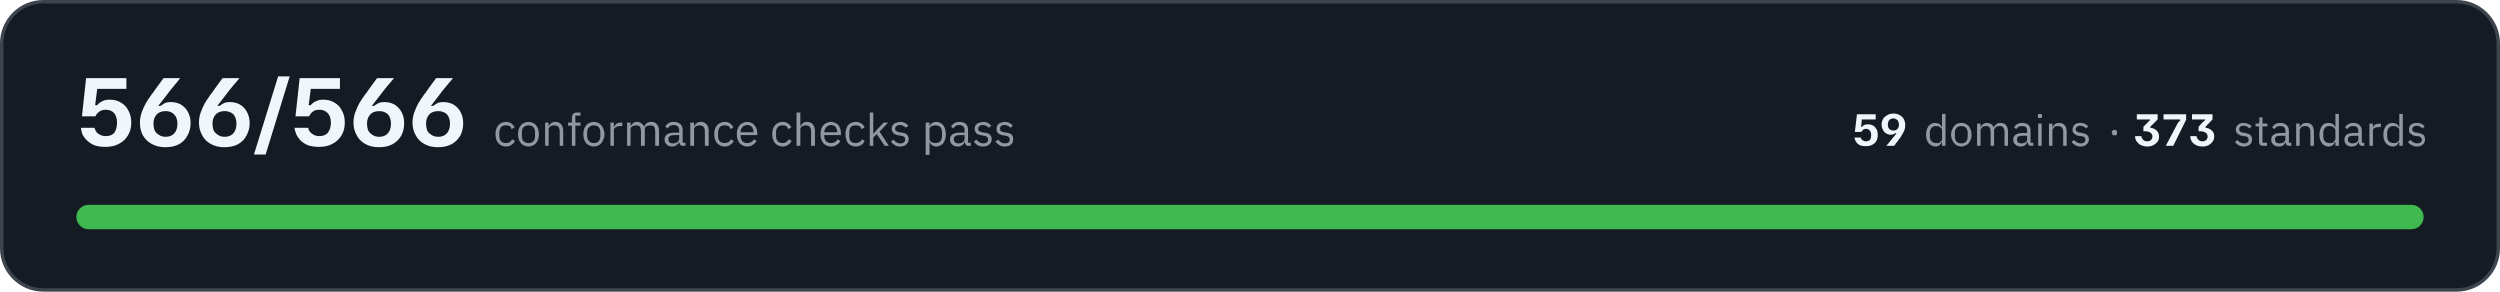
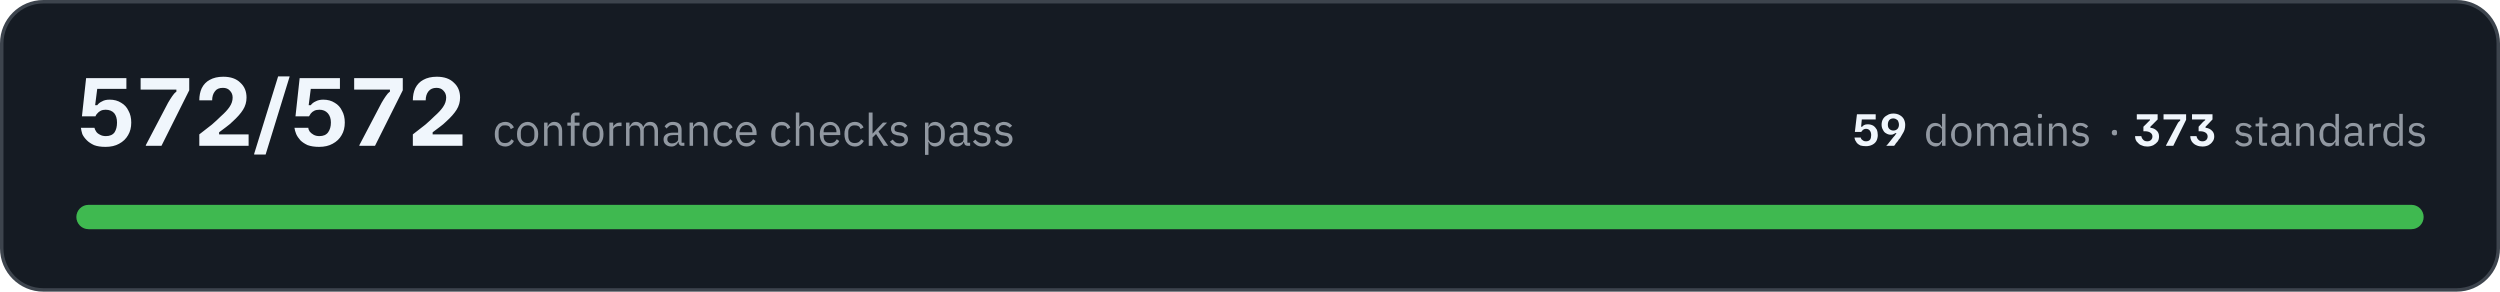
- <svg xmlns="http://www.w3.org/2000/svg" width="720" height="84" viewBox="0 0 7200 840" role="img" aria-label="All 566 conformance checks pass, across 59 domains and 373 standards">
+ <svg xmlns="http://www.w3.org/2000/svg" width="720" height="84" viewBox="0 0 7200 840" role="img" aria-label="All 572 conformance checks pass, across 59 domains and 373 standards">
  <rect x="5" y="5" width="7190" height="830" rx="120" fill="#151b23" stroke="#3d444d" stroke-width="10" />
-   <path fill="#f0f6fc" d="M304 423Q284 423 271 418Q258 412 250 404Q241 395 237 386Q234 376 233 368L272 368Q273 373 277 379Q280 384 288 388Q295 392 305 392Q322 392 330 381Q337 370 337 353Q337 336 329 326Q320 316 304 316Q296 316 290 319Q284 322 280 327Q276 331 275 335L236 335L248 225L364 225L364 256L280 256L274 303L280 303Q285 296 294 292Q302 287 316 287Q335 287 349 296Q363 304 370 319Q378 333 378 353Q378 374 369 389Q360 405 343 414Q327 423 304 423ZM476 424Q453 424 436 414Q420 405 411 389Q403 373 403 353Q403 338 408 324Q413 310 420 297Q428 284 436 273Q436 272 440 268Q444 262 449 255Q454 248 460 240Q466 232 471 225L518 225L518 226Q514 232 502 246Q490 260 476 279Q467 290 462 297Q457 304 456 305L462 305Q466 302 473 298Q480 294 492 294Q508 294 521 301Q534 309 541 322Q549 336 549 355Q549 374 540 390Q532 406 516 415Q500 424 476 424ZM477 394Q493 394 502 384Q511 374 511 356Q511 339 501 329Q492 320 477 320Q460 320 451 330Q442 340 442 356Q442 366 445 375Q449 383 457 388Q465 394 477 394ZM646 424Q623 424 606 414Q590 405 582 389Q573 373 573 353Q573 338 578 324Q583 310 590 297Q598 284 606 273Q606 272 610 268Q614 262 619 255Q624 248 630 240Q636 232 641 225L689 225L689 226Q684 232 672 246Q660 260 646 279Q637 290 632 297Q627 304 626 305L632 305Q636 302 643 298Q650 294 662 294Q678 294 691 301Q704 309 711 322Q719 336 719 355Q719 374 710 390Q702 406 686 415Q670 424 646 424ZM647 394Q663 394 672 384Q681 374 681 356Q681 339 672 329Q662 320 647 320Q630 320 621 330Q612 340 612 356Q612 366 615 375Q619 383 627 388Q635 394 647 394ZM732 445L732 443L801 220L834 220L834 221L765 445L732 445ZM919 423Q900 423 886 418Q873 412 865 404Q857 395 853 386Q849 376 848 368L888 368Q888 373 892 379Q896 384 903 388Q910 392 920 392Q937 392 945 381Q953 370 953 353Q953 336 944 326Q935 316 920 316Q911 316 905 319Q899 322 895 327Q892 331 890 335L851 335L863 225L979 225L979 256L895 256L889 303L895 303Q900 296 909 292Q918 287 931 287Q950 287 964 296Q978 304 985 319Q993 333 993 353Q993 374 984 389Q975 405 958 414Q942 423 919 423ZM1091 424Q1068 424 1051 414Q1035 405 1027 389Q1018 373 1018 353Q1018 338 1023 324Q1028 310 1035 297Q1043 284 1051 273Q1051 272 1055 268Q1059 262 1064 255Q1069 248 1075 240Q1081 232 1086 225L1134 225L1134 226Q1129 232 1117 246Q1105 260 1091 279Q1082 290 1077 297Q1072 304 1071 305L1077 305Q1081 302 1088 298Q1095 294 1107 294Q1123 294 1136 301Q1149 309 1156 322Q1164 336 1164 355Q1164 374 1156 390Q1147 406 1131 415Q1115 424 1091 424ZM1092 394Q1108 394 1117 384Q1126 374 1126 356Q1126 339 1117 329Q1107 320 1092 320Q1075 320 1066 330Q1057 340 1057 356Q1057 366 1060 375Q1064 383 1072 388Q1080 394 1092 394ZM1261 424Q1238 424 1221 414Q1205 405 1197 389Q1188 373 1188 353Q1188 338 1193 324Q1198 310 1205 297Q1213 284 1221 273Q1221 272 1225 268Q1229 262 1234 255Q1239 248 1245 240Q1251 232 1256 225L1304 225L1304 226Q1299 232 1287 246Q1275 260 1261 279Q1252 290 1247 297Q1242 304 1241 305L1247 305Q1251 302 1258 298Q1265 294 1277 294Q1293 294 1306 301Q1319 309 1326 322Q1334 336 1334 355Q1334 374 1326 390Q1317 406 1301 415Q1285 424 1261 424ZM1262 394Q1278 394 1287 384Q1296 374 1296 356Q1296 339 1287 329Q1277 320 1262 320Q1245 320 1236 330Q1227 340 1227 356Q1227 366 1230 375Q1234 383 1242 388Q1250 394 1262 394Z" />
-   <path fill="#9198a1" d="M1457 422Q1450 422 1444 419Q1439 417 1435 412Q1431 408 1429 401Q1427 395 1427 386Q1427 378 1429 372Q1431 365 1435 361Q1439 356 1444 354Q1450 351 1457 351Q1467 351 1473 356Q1479 360 1482 367L1473 372Q1472 366 1468 363Q1463 361 1457 361Q1452 361 1449 362Q1445 364 1443 366Q1441 369 1440 373Q1438 376 1438 381L1438 392Q1438 401 1443 407Q1448 412 1457 412Q1470 412 1475 401L1483 406Q1480 413 1473 417Q1467 422 1457 422ZM1522 422Q1515 422 1510 419Q1504 417 1500 412Q1496 407 1494 401Q1492 395 1492 386Q1492 379 1494 372Q1496 366 1500 361Q1504 356 1510 354Q1515 351 1522 351Q1529 351 1534 354Q1540 356 1544 361Q1548 366 1550 372Q1552 379 1552 386Q1552 395 1550 401Q1548 407 1544 412Q1540 417 1534 419Q1529 422 1522 422ZM1522 412Q1531 412 1536 407Q1541 402 1541 391L1541 382Q1541 371 1536 366Q1531 361 1522 361Q1514 361 1508 366Q1503 371 1503 382L1503 391Q1503 402 1508 407Q1514 412 1522 412ZM1570 420L1570 353L1580 353L1580 364L1580 364Q1583 358 1587 355Q1592 351 1599 351Q1610 351 1616 358Q1622 365 1622 377L1622 420L1612 420L1612 379Q1612 361 1596 361Q1593 361 1590 362Q1587 362 1585 364Q1583 365 1581 368Q1580 370 1580 373L1580 420L1570 420ZM1647 362L1636 362L1636 353L1647 353L1647 339Q1647 332 1651 328Q1654 324 1662 324L1672 324L1672 333L1657 333L1657 353L1672 353L1672 362L1657 362L1657 420L1647 420L1647 362ZM1710 422Q1704 422 1698 419Q1692 417 1688 412Q1684 407 1682 401Q1680 395 1680 386Q1680 379 1682 372Q1684 366 1688 361Q1692 356 1698 354Q1704 351 1710 351Q1717 351 1723 354Q1728 356 1732 361Q1736 366 1738 372Q1741 379 1741 386Q1741 395 1738 401Q1736 407 1732 412Q1728 417 1723 419Q1717 422 1710 422ZM1710 412Q1719 412 1724 407Q1729 402 1729 391L1729 382Q1729 371 1724 366Q1719 361 1710 361Q1702 361 1697 366Q1691 371 1691 382L1691 391Q1691 402 1697 407Q1702 412 1710 412ZM1758 420L1758 353L1768 353L1768 365L1769 365Q1771 360 1775 357Q1780 353 1788 353L1792 353L1792 363L1786 363Q1778 363 1773 367Q1768 370 1768 374L1768 420L1758 420ZM1806 420L1806 353L1816 353L1816 364L1816 364Q1818 361 1819 359Q1821 357 1823 355Q1825 353 1828 352Q1831 351 1834 351Q1841 351 1847 355Q1852 358 1855 365L1855 365Q1857 360 1862 355Q1867 351 1876 351Q1886 351 1892 358Q1898 365 1898 377L1898 420L1887 420L1887 379Q1887 370 1884 365Q1880 361 1872 361Q1869 361 1867 362Q1864 362 1862 364Q1859 365 1858 368Q1857 370 1857 373L1857 420L1846 420L1846 379Q1846 370 1843 365Q1839 361 1832 361Q1829 361 1826 362Q1823 362 1821 364Q1819 365 1817 368Q1816 370 1816 373L1816 420L1806 420ZM1968 420Q1962 420 1959 417Q1957 414 1956 409L1956 409Q1953 415 1948 418Q1943 422 1936 422Q1925 422 1920 416Q1914 411 1914 401Q1914 392 1921 387Q1928 382 1942 382L1956 382L1956 375Q1956 368 1952 364Q1948 360 1940 360Q1934 360 1929 363Q1925 366 1923 370L1916 364Q1919 359 1925 355Q1931 351 1940 351Q1952 351 1959 357Q1966 363 1966 374L1966 411L1974 411L1974 420L1968 420ZM1938 413Q1942 413 1945 412Q1948 411 1951 409Q1953 408 1954 405Q1956 403 1956 400L1956 389L1942 389Q1933 389 1929 392Q1925 395 1925 400L1925 402Q1925 407 1928 410Q1932 413 1938 413ZM1988 420L1988 353L1999 353L1999 364L1999 364Q2002 358 2006 355Q2011 351 2018 351Q2029 351 2035 358Q2041 365 2041 377L2041 420L2030 420L2030 379Q2030 361 2015 361Q2012 361 2009 362Q2006 362 2004 364Q2002 365 2000 368Q1999 370 1999 373L1999 420L1988 420ZM2087 422Q2080 422 2075 419Q2069 417 2065 412Q2061 408 2059 401Q2057 395 2057 386Q2057 378 2059 372Q2061 365 2065 361Q2069 356 2075 354Q2080 351 2087 351Q2097 351 2103 356Q2109 360 2112 367L2104 372Q2102 366 2098 363Q2093 361 2087 361Q2083 361 2079 362Q2076 364 2073 366Q2071 369 2070 373Q2068 376 2068 381L2068 392Q2068 401 2073 407Q2078 412 2087 412Q2100 412 2105 401L2113 406Q2110 413 2103 417Q2097 422 2087 422ZM2152 422Q2145 422 2140 419Q2134 417 2130 412Q2126 407 2124 401Q2122 395 2122 386Q2122 379 2124 372Q2126 366 2130 361Q2134 356 2140 354Q2145 351 2152 351Q2159 351 2164 354Q2170 356 2173 361Q2177 365 2179 371Q2181 377 2181 384L2181 389L2133 389L2133 392Q2133 396 2134 400Q2136 404 2138 407Q2141 409 2144 411Q2148 412 2153 412Q2159 412 2164 409Q2169 406 2171 401L2179 406Q2175 413 2168 417Q2162 422 2152 422ZM2152 360Q2148 360 2144 362Q2141 363 2138 366Q2136 369 2134 372Q2133 376 2133 380L2133 381L2170 381L2170 380Q2170 371 2165 365Q2160 360 2152 360ZM2254 422Q2247 422 2241 419Q2236 417 2232 412Q2228 408 2226 401Q2224 395 2224 386Q2224 378 2226 372Q2228 365 2232 361Q2236 356 2241 354Q2247 351 2254 351Q2264 351 2270 356Q2276 360 2279 367L2270 372Q2268 366 2264 363Q2260 361 2254 361Q2249 361 2246 362Q2242 364 2240 366Q2237 369 2236 373Q2235 376 2235 381L2235 392Q2235 401 2240 407Q2245 412 2254 412Q2266 412 2272 401L2280 406Q2276 413 2270 417Q2263 422 2254 422ZM2294 324L2305 324L2305 364L2305 364Q2308 358 2312 355Q2317 351 2324 351Q2335 351 2341 358Q2347 365 2347 377L2347 420L2336 420L2336 379Q2336 361 2321 361Q2318 361 2315 362Q2312 362 2310 364Q2307 365 2306 368Q2305 370 2305 373L2305 420L2294 420L2294 324ZM2393 422Q2386 422 2381 419Q2375 417 2371 412Q2367 407 2365 401Q2363 395 2363 386Q2363 379 2365 372Q2367 366 2371 361Q2375 356 2381 354Q2386 351 2393 351Q2400 351 2405 354Q2411 356 2415 361Q2418 365 2420 371Q2422 377 2422 384L2422 389L2374 389L2374 392Q2374 396 2375 400Q2377 404 2379 407Q2382 409 2386 411Q2389 412 2394 412Q2400 412 2405 409Q2410 406 2412 401L2420 406Q2417 413 2410 417Q2403 422 2393 422ZM2393 360Q2389 360 2386 362Q2382 363 2380 366Q2377 369 2376 372Q2374 376 2374 380L2374 381L2411 381L2411 380Q2411 371 2406 365Q2401 360 2393 360ZM2464 422Q2457 422 2452 419Q2446 417 2442 412Q2439 408 2437 401Q2435 395 2435 386Q2435 378 2437 372Q2439 365 2442 361Q2446 356 2452 354Q2457 351 2464 351Q2474 351 2481 356Q2487 360 2490 367L2481 372Q2479 366 2475 363Q2471 361 2464 361Q2460 361 2456 362Q2453 364 2450 366Q2448 369 2447 373Q2446 376 2446 381L2446 392Q2446 401 2450 407Q2455 412 2464 412Q2477 412 2483 401L2490 406Q2487 413 2481 417Q2474 422 2464 422ZM2505 324L2515 324L2515 385L2516 385L2526 373L2545 353L2558 353L2533 379L2560 420L2548 420L2525 386L2515 396L2515 420L2505 420L2505 324ZM2592 422Q2583 422 2577 418Q2570 414 2566 408L2573 402Q2577 407 2582 410Q2587 413 2593 413Q2600 413 2603 410Q2607 407 2607 402Q2607 398 2605 395Q2602 392 2595 391L2590 390Q2585 390 2581 388Q2578 387 2575 385Q2572 383 2570 379Q2568 376 2568 371Q2568 366 2570 362Q2572 359 2575 356Q2578 354 2583 353Q2587 351 2592 351Q2601 351 2606 354Q2612 357 2616 362L2609 368Q2607 365 2602 363Q2598 360 2592 360Q2585 360 2582 363Q2578 366 2578 371Q2578 376 2582 378Q2585 380 2591 381L2597 382Q2608 383 2612 388Q2617 393 2617 401Q2617 410 2610 416Q2604 422 2592 422ZM2666 353L2677 353L2677 364L2677 364Q2680 357 2685 354Q2690 351 2697 351Q2703 351 2708 354Q2713 356 2717 361Q2720 365 2722 372Q2724 378 2724 386Q2724 395 2722 401Q2720 408 2717 412Q2713 417 2708 419Q2703 422 2697 422Q2683 422 2677 409L2677 409L2677 446L2666 446L2666 353ZM2694 412Q2703 412 2708 407Q2713 401 2713 392L2713 381Q2713 372 2708 366Q2703 361 2694 361Q2690 361 2687 362Q2684 363 2682 364Q2679 366 2678 368Q2677 371 2677 374L2677 399Q2677 402 2678 404Q2679 407 2682 409Q2684 410 2687 411Q2690 412 2694 412ZM2790 420Q2784 420 2782 417Q2779 414 2779 409L2778 409Q2776 415 2771 418Q2766 422 2759 422Q2748 422 2742 416Q2736 411 2736 401Q2736 392 2743 387Q2750 382 2765 382L2778 382L2778 375Q2778 368 2774 364Q2770 360 2762 360Q2756 360 2752 363Q2748 366 2745 370L2739 364Q2742 359 2748 355Q2754 351 2763 351Q2775 351 2782 357Q2788 363 2788 374L2788 411L2796 411L2796 420L2790 420ZM2760 413Q2764 413 2768 412Q2771 411 2773 409Q2775 408 2777 405Q2778 403 2778 400L2778 389L2764 389Q2755 389 2751 392Q2747 395 2747 400L2747 402Q2747 407 2751 410Q2754 413 2760 413ZM2831 422Q2822 422 2815 418Q2809 414 2805 408L2812 402Q2816 407 2821 410Q2826 413 2832 413Q2838 413 2842 410Q2846 407 2846 402Q2846 398 2843 395Q2841 392 2834 391L2829 390Q2824 390 2820 388Q2816 387 2813 385Q2811 383 2809 379Q2807 376 2807 371Q2807 366 2809 362Q2811 359 2814 356Q2817 354 2822 353Q2826 351 2831 351Q2839 351 2845 354Q2850 357 2855 362L2848 368Q2846 365 2841 363Q2837 360 2830 360Q2824 360 2821 363Q2817 366 2817 371Q2817 376 2821 378Q2824 380 2830 381L2835 382Q2847 383 2851 388Q2856 393 2856 401Q2856 410 2849 416Q2843 422 2831 422ZM2894 422Q2884 422 2878 418Q2872 414 2867 408L2875 402Q2878 407 2883 410Q2888 413 2894 413Q2901 413 2905 410Q2908 407 2908 402Q2908 398 2906 395Q2903 392 2897 391L2891 390Q2887 390 2883 388Q2879 387 2876 385Q2873 383 2871 379Q2870 376 2870 371Q2870 366 2872 362Q2873 359 2877 356Q2880 354 2884 353Q2889 351 2894 351Q2902 351 2907 354Q2913 357 2917 362L2910 368Q2908 365 2904 363Q2899 360 2893 360Q2886 360 2883 363Q2880 366 2880 371Q2880 376 2883 378Q2886 380 2893 381L2898 382Q2909 383 2914 388Q2918 393 2918 401Q2918 410 2912 416Q2905 422 2894 422Z" />
+   <path fill="#f0f6fc" d="M304 423Q284 423 271 418Q258 412 250 404Q241 395 237 386Q234 376 233 368L272 368Q273 373 277 379Q280 384 288 388Q295 392 305 392Q322 392 330 381Q337 370 337 353Q337 336 329 326Q320 316 304 316Q296 316 290 319Q284 322 280 327Q276 331 275 335L236 335L248 225L364 225L364 256L280 256L274 303L280 303Q285 296 294 292Q302 287 316 287Q335 287 349 296Q363 304 370 319Q378 333 378 353Q378 374 369 389Q360 405 343 414Q327 423 304 423ZM420 420L420 418L484 296Q491 284 496 277Q501 269 508 264L508 258L405 258L405 225L545 225L545 260L465 420L420 420ZM574 420L574 387Q594 371 610 359Q625 346 636 335Q653 320 661 308Q670 295 670 281Q670 269 662 261Q655 253 642 253Q626 253 619 263Q611 273 611 289L574 289Q574 269 581 254Q589 238 604 230Q620 221 643 221Q675 221 692 238Q710 254 710 281Q710 300 700 316Q690 332 670 350Q662 358 651 366Q641 374 631 381L631 387L716 387L716 420L574 420ZM732 445L732 443L801 220L834 220L834 221L765 445L732 445ZM919 423Q900 423 886 418Q873 412 865 404Q857 395 853 386Q849 376 848 368L888 368Q888 373 892 379Q896 384 903 388Q910 392 920 392Q937 392 945 381Q953 370 953 353Q953 336 944 326Q935 316 920 316Q911 316 905 319Q899 322 895 327Q892 331 890 335L851 335L863 225L979 225L979 256L895 256L889 303L895 303Q900 296 909 292Q918 287 931 287Q950 287 964 296Q978 304 985 319Q993 333 993 353Q993 374 984 389Q975 405 958 414Q942 423 919 423ZM1035 420L1035 418L1099 296Q1106 284 1111 277Q1116 269 1123 264L1123 258L1020 258L1020 225L1160 225L1160 260L1080 420L1035 420ZM1189 420L1189 387Q1209 371 1225 359Q1240 346 1251 335Q1268 320 1276 308Q1285 295 1285 281Q1285 269 1277 261Q1270 253 1257 253Q1242 253 1234 263Q1226 273 1226 289L1189 289Q1189 269 1196 254Q1204 238 1219 230Q1235 221 1258 221Q1290 221 1307 238Q1325 254 1325 281Q1325 300 1315 316Q1305 332 1285 350Q1277 358 1266 366Q1256 374 1246 381L1246 387L1332 387L1332 420L1189 420Z" />
+   <path fill="#9198a1" d="M1455 422Q1448 422 1442 419Q1436 417 1433 412Q1429 408 1427 401Q1425 395 1425 386Q1425 378 1427 372Q1429 365 1433 361Q1436 356 1442 354Q1448 351 1455 351Q1465 351 1471 356Q1477 360 1480 367L1471 372Q1469 366 1465 363Q1461 361 1455 361Q1450 361 1446 362Q1443 364 1441 366Q1438 369 1437 373Q1436 376 1436 381L1436 392Q1436 401 1441 407Q1445 412 1455 412Q1467 412 1473 401L1480 406Q1477 413 1471 417Q1464 422 1455 422ZM1520 422Q1513 422 1507 419Q1502 417 1498 412Q1494 407 1491 401Q1489 395 1489 386Q1489 379 1491 372Q1494 366 1498 361Q1502 356 1507 354Q1513 351 1520 351Q1526 351 1532 354Q1537 356 1541 361Q1545 366 1548 372Q1550 379 1550 386Q1550 395 1548 401Q1545 407 1541 412Q1537 417 1532 419Q1526 422 1520 422ZM1520 412Q1528 412 1533 407Q1539 402 1539 391L1539 382Q1539 371 1533 366Q1528 361 1520 361Q1511 361 1506 366Q1500 371 1500 382L1500 391Q1500 402 1506 407Q1511 412 1520 412ZM1567 420L1567 353L1577 353L1577 364L1578 364Q1580 358 1585 355Q1589 351 1597 351Q1607 351 1613 358Q1619 365 1619 377L1619 420L1609 420L1609 379Q1609 361 1594 361Q1591 361 1588 362Q1585 362 1582 364Q1580 365 1579 368Q1577 370 1577 373L1577 420L1567 420ZM1644 362L1634 362L1634 353L1644 353L1644 339Q1644 332 1648 328Q1652 324 1659 324L1669 324L1669 333L1655 333L1655 353L1669 353L1669 362L1655 362L1655 420L1644 420L1644 362ZM1708 422Q1701 422 1695 419Q1690 417 1686 412Q1682 407 1680 401Q1678 395 1678 386Q1678 379 1680 372Q1682 366 1686 361Q1690 356 1695 354Q1701 351 1708 351Q1715 351 1720 354Q1726 356 1730 361Q1734 366 1736 372Q1738 379 1738 386Q1738 395 1736 401Q1734 407 1730 412Q1726 417 1720 419Q1715 422 1708 422ZM1708 412Q1716 412 1722 407Q1727 402 1727 391L1727 382Q1727 371 1722 366Q1716 361 1708 361Q1699 361 1694 366Q1689 371 1689 382L1689 391Q1689 402 1694 407Q1699 412 1708 412ZM1755 420L1755 353L1766 353L1766 365L1766 365Q1768 360 1773 357Q1777 353 1786 353L1790 353L1790 363L1784 363Q1775 363 1770 367Q1766 370 1766 374L1766 420L1755 420ZM1803 420L1803 353L1813 353L1813 364L1814 364Q1815 361 1817 359Q1818 357 1820 355Q1822 353 1825 352Q1828 351 1832 351Q1839 351 1844 355Q1850 358 1852 365L1853 365Q1855 360 1860 355Q1865 351 1873 351Q1883 351 1889 358Q1895 365 1895 377L1895 420L1885 420L1885 379Q1885 370 1881 365Q1878 361 1870 361Q1867 361 1864 362Q1861 362 1859 364Q1857 365 1856 368Q1854 370 1854 373L1854 420L1844 420L1844 379Q1844 370 1840 365Q1837 361 1829 361Q1826 361 1823 362Q1821 362 1818 364Q1816 365 1815 368Q1813 370 1813 373L1813 420L1803 420ZM1965 420Q1959 420 1957 417Q1954 414 1954 409L1953 409Q1951 415 1946 418Q1941 422 1934 422Q1923 422 1917 416Q1911 411 1911 401Q1911 392 1918 387Q1925 382 1940 382L1953 382L1953 375Q1953 368 1949 364Q1945 360 1937 360Q1931 360 1927 363Q1923 366 1920 370L1914 364Q1917 359 1923 355Q1929 351 1938 351Q1950 351 1957 357Q1963 363 1963 374L1963 411L1971 411L1971 420L1965 420ZM1935 413Q1939 413 1942 412Q1946 411 1948 409Q1950 408 1952 405Q1953 403 1953 400L1953 389L1939 389Q1930 389 1926 392Q1922 395 1922 400L1922 402Q1922 407 1926 410Q1929 413 1935 413ZM1986 420L1986 353L1996 353L1996 364L1997 364Q1999 358 2004 355Q2008 351 2016 351Q2026 351 2032 358Q2038 365 2038 377L2038 420L2028 420L2028 379Q2028 361 2013 361Q2010 361 2007 362Q2004 362 2001 364Q1999 365 1998 368Q1996 370 1996 373L1996 420L1986 420ZM2085 422Q2078 422 2072 419Q2066 417 2063 412Q2059 408 2057 401Q2055 395 2055 386Q2055 378 2057 372Q2059 365 2063 361Q2066 356 2072 354Q2078 351 2085 351Q2095 351 2101 356Q2107 360 2110 367L2101 372Q2099 366 2095 363Q2091 361 2085 361Q2080 361 2076 362Q2073 364 2071 366Q2068 369 2067 373Q2066 376 2066 381L2066 392Q2066 401 2071 407Q2075 412 2085 412Q2097 412 2103 401L2110 406Q2107 413 2101 417Q2094 422 2085 422ZM2150 422Q2143 422 2137 419Q2132 417 2128 412Q2124 407 2122 401Q2119 395 2119 386Q2119 379 2122 372Q2124 366 2128 361Q2132 356 2137 354Q2143 351 2150 351Q2156 351 2162 354Q2167 356 2171 361Q2175 365 2177 371Q2179 377 2179 384L2179 389L2130 389L2130 392Q2130 396 2132 400Q2133 404 2136 407Q2138 409 2142 411Q2146 412 2150 412Q2157 412 2161 409Q2166 406 2169 401L2176 406Q2173 413 2166 417Q2159 422 2150 422ZM2150 360Q2145 360 2142 362Q2138 363 2136 366Q2133 369 2132 372Q2130 376 2130 380L2130 381L2167 381L2167 380Q2167 371 2162 365Q2158 360 2150 360ZM2251 422Q2244 422 2239 419Q2233 417 2229 412Q2225 408 2223 401Q2221 395 2221 386Q2221 378 2223 372Q2225 365 2229 361Q2233 356 2239 354Q2244 351 2251 351Q2261 351 2267 356Q2273 360 2276 367L2268 372Q2266 366 2262 363Q2258 361 2251 361Q2247 361 2243 362Q2240 364 2237 366Q2235 369 2234 373Q2233 376 2233 381L2233 392Q2233 401 2237 407Q2242 412 2251 412Q2264 412 2270 401L2277 406Q2274 413 2267 417Q2261 422 2251 422ZM2292 324L2302 324L2302 364L2303 364Q2305 358 2310 355Q2314 351 2322 351Q2332 351 2338 358Q2344 365 2344 377L2344 420L2334 420L2334 379Q2334 361 2319 361Q2315 361 2313 362Q2310 362 2307 364Q2305 365 2304 368Q2302 370 2302 373L2302 420L2292 420L2292 324ZM2391 422Q2384 422 2378 419Q2373 417 2369 412Q2365 407 2363 401Q2361 395 2361 386Q2361 379 2363 372Q2365 366 2369 361Q2373 356 2378 354Q2384 351 2391 351Q2398 351 2403 354Q2408 356 2412 361Q2416 365 2418 371Q2420 377 2420 384L2420 389L2372 389L2372 392Q2372 396 2373 400Q2374 404 2377 407Q2379 409 2383 411Q2387 412 2391 412Q2398 412 2403 409Q2407 406 2410 401L2417 406Q2414 413 2407 417Q2400 422 2391 422ZM2391 360Q2387 360 2383 362Q2380 363 2377 366Q2374 369 2373 372Q2372 376 2372 380L2372 381L2409 381L2409 380Q2409 371 2404 365Q2399 360 2391 360ZM2462 422Q2455 422 2449 419Q2444 417 2440 412Q2436 408 2434 401Q2432 395 2432 386Q2432 378 2434 372Q2436 365 2440 361Q2444 356 2449 354Q2455 351 2462 351Q2472 351 2478 356Q2484 360 2487 367L2478 372Q2477 366 2472 363Q2468 361 2462 361Q2457 361 2454 362Q2450 364 2448 366Q2446 369 2444 373Q2443 376 2443 381L2443 392Q2443 401 2448 407Q2453 412 2462 412Q2475 412 2480 401L2488 406Q2484 413 2478 417Q2472 422 2462 422ZM2502 324L2513 324L2513 385L2513 385L2524 373L2543 353L2555 353L2530 379L2558 420L2545 420L2523 386L2513 396L2513 420L2502 420L2502 324ZM2590 422Q2580 422 2574 418Q2568 414 2563 408L2571 402Q2575 407 2579 410Q2584 413 2591 413Q2597 413 2601 410Q2605 407 2605 402Q2605 398 2602 395Q2599 392 2593 391L2588 390Q2583 390 2579 388Q2575 387 2572 385Q2569 383 2568 379Q2566 376 2566 371Q2566 366 2568 362Q2570 359 2573 356Q2576 354 2580 353Q2585 351 2590 351Q2598 351 2604 354Q2609 357 2613 362L2606 368Q2604 365 2600 363Q2596 360 2589 360Q2583 360 2579 363Q2576 366 2576 371Q2576 376 2579 378Q2583 380 2589 381L2594 382Q2605 383 2610 388Q2615 393 2615 401Q2615 410 2608 416Q2601 422 2590 422ZM2664 353L2674 353L2674 364L2675 364Q2677 357 2682 354Q2687 351 2694 351Q2700 351 2705 354Q2710 356 2714 361Q2718 365 2720 372Q2721 378 2721 386Q2721 395 2720 401Q2718 408 2714 412Q2710 417 2705 419Q2700 422 2694 422Q2680 422 2675 409L2674 409L2674 446L2664 446L2664 353ZM2691 412Q2700 412 2705 407Q2710 401 2710 392L2710 381Q2710 372 2705 366Q2700 361 2691 361Q2688 361 2685 362Q2681 363 2679 364Q2677 366 2675 368Q2674 371 2674 374L2674 399Q2674 402 2675 404Q2677 407 2679 409Q2681 410 2685 411Q2688 412 2691 412ZM2788 420Q2782 420 2779 417Q2777 414 2776 409L2775 409Q2773 415 2768 418Q2763 422 2756 422Q2745 422 2740 416Q2734 411 2734 401Q2734 392 2741 387Q2748 382 2762 382L2775 382L2775 375Q2775 368 2772 364Q2768 360 2760 360Q2754 360 2749 363Q2745 366 2743 370L2736 364Q2739 359 2745 355Q2751 351 2760 351Q2772 351 2779 357Q2786 363 2786 374L2786 411L2794 411L2794 420L2788 420ZM2758 413Q2762 413 2765 412Q2768 411 2771 409Q2773 408 2774 405Q2775 403 2775 400L2775 389L2762 389Q2753 389 2749 392Q2745 395 2745 400L2745 402Q2745 407 2748 410Q2752 413 2758 413ZM2829 422Q2819 422 2813 418Q2807 414 2802 408L2809 402Q2813 407 2818 410Q2823 413 2829 413Q2836 413 2840 410Q2843 407 2843 402Q2843 398 2841 395Q2838 392 2832 391L2826 390Q2822 390 2818 388Q2814 387 2811 385Q2808 383 2806 379Q2805 376 2805 371Q2805 366 2807 362Q2808 359 2812 356Q2815 354 2819 353Q2824 351 2829 351Q2837 351 2842 354Q2848 357 2852 362L2845 368Q2843 365 2839 363Q2834 360 2828 360Q2821 360 2818 363Q2815 366 2815 371Q2815 376 2818 378Q2821 380 2828 381L2833 382Q2844 383 2849 388Q2853 393 2853 401Q2853 410 2847 416Q2840 422 2829 422ZM2891 422Q2882 422 2875 418Q2869 414 2865 408L2872 402Q2876 407 2881 410Q2886 413 2892 413Q2899 413 2902 410Q2906 407 2906 402Q2906 398 2903 395Q2901 392 2894 391L2889 390Q2884 390 2880 388Q2876 387 2873 385Q2871 383 2869 379Q2867 376 2867 371Q2867 366 2869 362Q2871 359 2874 356Q2877 354 2882 353Q2886 351 2891 351Q2899 351 2905 354Q2910 357 2915 362L2908 368Q2906 365 2901 363Q2897 360 2890 360Q2884 360 2881 363Q2877 366 2877 371Q2877 376 2881 378Q2884 380 2890 381L2895 382Q2907 383 2911 388Q2916 393 2916 401Q2916 410 2909 416Q2903 422 2891 422Z" />
  <path fill="#f0f6fc" d="M5374 421Q5365 421 5358 419Q5352 416 5348 412Q5345 408 5343 404Q5341 399 5341 396L5359 396Q5359 398 5361 401Q5363 403 5366 405Q5369 407 5374 407Q5382 407 5386 402Q5389 397 5389 389Q5389 381 5385 376Q5381 371 5374 371Q5370 371 5367 373Q5364 374 5363 377Q5361 379 5360 380L5342 380L5348 329L5402 329L5402 344L5362 344L5360 365L5363 365Q5365 362 5369 360Q5373 358 5379 358Q5388 358 5395 362Q5401 366 5405 373Q5408 380 5408 389Q5408 398 5404 406Q5400 413 5392 417Q5384 421 5374 421ZM5433 420L5433 419Q5436 417 5441 410Q5446 404 5453 395Q5458 390 5460 386Q5462 383 5462 383L5460 383Q5458 384 5454 386Q5451 388 5446 388Q5438 388 5432 384Q5426 381 5423 374Q5419 368 5419 359Q5419 350 5423 343Q5427 336 5435 332Q5442 327 5453 327Q5464 327 5472 332Q5479 336 5483 343Q5487 351 5487 360Q5487 367 5485 374Q5483 380 5479 386Q5476 392 5472 398Q5472 398 5470 400Q5468 402 5466 406Q5463 410 5460 413Q5458 417 5455 420L5433 420ZM5453 376Q5460 376 5465 371Q5469 366 5469 359Q5469 354 5467 350Q5466 346 5462 344Q5458 341 5453 341Q5445 341 5441 346Q5437 351 5437 359Q5437 367 5441 371Q5446 376 5453 376Z" />
  <path fill="#9198a1" d="M5593 409L5592 409Q5587 422 5574 422Q5568 422 5563 419Q5558 417 5554 412Q5551 408 5549 402Q5547 396 5547 388Q5547 380 5549 374Q5551 368 5554 363Q5558 359 5563 356Q5568 354 5574 354Q5580 354 5585 357Q5590 360 5592 366L5593 366L5593 328L5603 328L5603 420L5593 420L5593 409ZM5576 412Q5580 412 5583 412Q5586 411 5588 409Q5590 407 5592 405Q5593 402 5593 399L5593 375Q5593 373 5592 370Q5590 368 5588 367Q5586 365 5583 364Q5580 363 5576 363Q5568 363 5563 368Q5558 374 5558 382L5558 393Q5558 402 5563 407Q5568 412 5576 412ZM5649 422Q5642 422 5637 419Q5631 417 5628 412Q5624 408 5622 402Q5619 396 5619 388Q5619 380 5622 374Q5624 368 5628 363Q5631 359 5637 356Q5642 354 5649 354Q5655 354 5660 356Q5666 359 5670 363Q5673 368 5676 374Q5678 380 5678 388Q5678 396 5676 402Q5673 408 5670 412Q5666 417 5660 419Q5655 422 5649 422ZM5649 413Q5657 413 5662 408Q5667 403 5667 392L5667 383Q5667 373 5662 368Q5657 363 5649 363Q5640 363 5635 368Q5630 373 5630 383L5630 392Q5630 403 5635 408Q5640 413 5649 413ZM5694 420L5694 356L5704 356L5704 366L5705 366Q5706 363 5707 361Q5709 359 5711 358Q5713 356 5716 355Q5718 354 5722 354Q5728 354 5734 357Q5739 360 5742 367L5742 367Q5744 362 5749 358Q5753 354 5762 354Q5772 354 5777 360Q5783 367 5783 379L5783 420L5773 420L5773 380Q5773 372 5769 367Q5766 363 5759 363Q5756 363 5753 364Q5750 364 5748 366Q5746 368 5745 370Q5743 372 5743 375L5743 420L5733 420L5733 380Q5733 372 5730 367Q5727 363 5720 363Q5717 363 5714 364Q5711 364 5709 366Q5707 368 5706 370Q5704 372 5704 375L5704 420L5694 420ZM5850 420Q5845 420 5842 417Q5840 414 5839 409L5838 409Q5836 416 5831 419Q5827 422 5820 422Q5810 422 5804 416Q5798 411 5798 402Q5798 393 5805 388Q5812 383 5826 383L5838 383L5838 377Q5838 370 5835 366Q5831 363 5823 363Q5817 363 5813 365Q5809 368 5807 372L5801 367Q5803 361 5809 358Q5815 354 5824 354Q5835 354 5842 360Q5848 366 5848 376L5848 411L5856 411L5856 420L5850 420ZM5821 413Q5825 413 5828 412Q5831 411 5834 410Q5836 408 5837 406Q5838 404 5838 401L5838 391L5825 391Q5817 391 5813 393Q5809 396 5809 400L5809 403Q5809 408 5812 410Q5816 413 5821 413ZM5875 340Q5872 340 5870 339Q5869 337 5869 335L5869 333Q5869 331 5870 329Q5872 328 5875 328Q5878 328 5880 329Q5881 331 5881 333L5881 335Q5881 337 5880 339Q5878 340 5875 340ZM5870 356L5880 356L5880 420L5870 420L5870 356ZM5901 420L5901 356L5911 356L5911 366L5912 366Q5914 361 5919 357Q5923 354 5930 354Q5940 354 5946 360Q5952 367 5952 379L5952 420L5942 420L5942 380Q5942 363 5927 363Q5924 363 5921 364Q5918 364 5916 366Q5914 368 5913 370Q5911 372 5911 375L5911 420L5901 420ZM5992 422Q5983 422 5977 418Q5971 415 5966 409L5973 403Q5977 408 5982 410Q5986 413 5992 413Q5999 413 6002 410Q6006 408 6006 402Q6006 399 6004 396Q6001 393 5995 392L5990 392Q5985 391 5981 390Q5978 388 5975 386Q5972 384 5970 381Q5969 378 5969 373Q5969 368 5971 365Q5972 361 5975 359Q5978 356 5983 355Q5987 354 5992 354Q6000 354 6005 357Q6010 359 6014 364L6008 370Q6006 367 6001 365Q5997 362 5991 362Q5985 362 5982 365Q5978 368 5978 372Q5978 377 5982 379Q5985 382 5991 382L5996 383Q6007 385 6011 389Q6016 394 6016 401Q6016 411 6009 416Q6003 422 5992 422Z" />
  <path fill="#9198a1" d="M6090 390Q6086 390 6084 388Q6082 386 6082 383L6082 381Q6082 378 6084 376Q6086 374 6090 374Q6094 374 6096 376Q6097 378 6097 381L6097 383Q6097 386 6096 388Q6094 390 6090 390Z" />
  <path fill="#f0f6fc" d="M6184 422Q6175 422 6169 419Q6162 417 6158 412Q6153 408 6151 403Q6149 398 6149 392L6167 392Q6168 398 6172 402Q6176 407 6184 407Q6191 407 6195 403Q6199 399 6199 393Q6199 386 6193 382Q6187 378 6177 378L6173 378L6173 365L6184 354Q6186 352 6188 350Q6190 348 6192 346L6192 344L6154 344L6154 329L6214 329L6214 344L6193 365L6193 368Q6204 369 6211 376Q6218 382 6218 393Q6218 402 6214 408Q6209 414 6202 418Q6194 422 6184 422ZM6238 420L6238 419L6268 362Q6271 356 6273 353Q6276 350 6279 347L6279 344L6231 344L6231 329L6296 329L6296 345L6259 420L6238 420ZM6343 422Q6334 422 6327 419Q6321 417 6316 412Q6312 408 6310 403Q6308 398 6308 392L6326 392Q6327 398 6331 402Q6335 407 6343 407Q6350 407 6354 403Q6358 399 6358 393Q6358 386 6352 382Q6346 378 6336 378L6332 378L6332 365L6342 354Q6344 352 6346 350Q6349 348 6351 346L6351 344L6313 344L6313 329L6372 329L6372 344L6352 365L6352 368Q6363 369 6370 376Q6377 382 6377 393Q6377 402 6372 408Q6368 414 6361 418Q6353 422 6343 422Z" />
  <path fill="#9198a1" d="M6462 422Q6453 422 6447 418Q6441 415 6437 409L6444 403Q6447 408 6452 410Q6457 413 6463 413Q6469 413 6473 410Q6476 408 6476 402Q6476 399 6474 396Q6471 393 6465 392L6460 392Q6455 391 6452 390Q6448 388 6445 386Q6442 384 6441 381Q6439 378 6439 373Q6439 368 6441 365Q6443 361 6446 359Q6449 356 6453 355Q6457 354 6462 354Q6470 354 6475 357Q6481 359 6485 364L6478 370Q6476 367 6472 365Q6468 362 6461 362Q6455 362 6452 365Q6449 368 6449 372Q6449 377 6452 379Q6455 382 6461 382L6466 383Q6477 385 6481 389Q6486 394 6486 401Q6486 411 6480 416Q6473 422 6462 422ZM6517 420Q6512 420 6509 417Q6506 414 6506 409L6506 364L6496 364L6496 356L6502 356Q6505 356 6506 354Q6507 353 6507 350L6507 338L6516 338L6516 356L6530 356L6530 364L6516 364L6516 411L6529 411L6529 420L6517 420ZM6593 420Q6588 420 6585 417Q6583 414 6582 409L6582 409Q6580 416 6575 419Q6570 422 6563 422Q6553 422 6547 416Q6541 411 6541 402Q6541 393 6548 388Q6555 383 6569 383L6582 383L6582 377Q6582 370 6578 366Q6574 363 6566 363Q6561 363 6557 365Q6553 368 6550 372L6544 367Q6547 361 6552 358Q6558 354 6567 354Q6579 354 6585 360Q6592 366 6592 376L6592 411L6599 411L6599 420L6593 420ZM6565 413Q6568 413 6572 412Q6575 411 6577 410Q6579 408 6580 406Q6582 404 6582 401L6582 391L6568 391Q6560 391 6556 393Q6552 396 6552 400L6552 403Q6552 408 6555 410Q6559 413 6565 413ZM6613 420L6613 356L6623 356L6623 366L6624 366Q6626 361 6631 357Q6635 354 6642 354Q6652 354 6658 360Q6664 367 6664 379L6664 420L6654 420L6654 380Q6654 363 6639 363Q6636 363 6633 364Q6630 364 6628 366Q6626 368 6625 370Q6623 372 6623 375L6623 420L6613 420ZM6726 409L6725 409Q6719 422 6706 422Q6700 422 6695 419Q6690 417 6687 412Q6684 408 6682 402Q6680 396 6680 388Q6680 380 6682 374Q6684 368 6687 363Q6690 359 6695 356Q6700 354 6706 354Q6713 354 6718 357Q6723 360 6725 366L6726 366L6726 328L6736 328L6736 420L6726 420L6726 409ZM6709 412Q6712 412 6715 412Q6718 411 6721 409Q6723 407 6724 405Q6726 402 6726 399L6726 375Q6726 373 6724 370Q6723 368 6721 367Q6718 365 6715 364Q6712 363 6709 363Q6700 363 6696 368Q6691 374 6691 382L6691 393Q6691 402 6696 407Q6700 412 6709 412ZM6804 420Q6798 420 6796 417Q6793 414 6793 409L6792 409Q6790 416 6785 419Q6780 422 6773 422Q6763 422 6757 416Q6752 411 6752 402Q6752 393 6758 388Q6765 383 6779 383L6792 383L6792 377Q6792 370 6788 366Q6784 363 6777 363Q6771 363 6767 365Q6763 368 6760 372L6754 367Q6757 361 6763 358Q6768 354 6777 354Q6789 354 6795 360Q6802 366 6802 376L6802 411L6809 411L6809 420L6804 420ZM6775 413Q6779 413 6782 412Q6785 411 6787 410Q6789 408 6791 406Q6792 404 6792 401L6792 391L6779 391Q6770 391 6766 393Q6762 396 6762 400L6762 403Q6762 408 6766 410Q6769 413 6775 413ZM6824 420L6824 356L6834 356L6834 367L6834 367Q6836 363 6840 359Q6845 356 6853 356L6857 356L6857 366L6851 366Q6843 366 6838 369Q6834 372 6834 376L6834 420L6824 420ZM6910 409L6909 409Q6904 422 6891 422Q6885 422 6880 419Q6875 417 6871 412Q6868 408 6866 402Q6864 396 6864 388Q6864 380 6866 374Q6868 368 6871 363Q6875 359 6880 356Q6885 354 6891 354Q6897 354 6902 357Q6907 360 6909 366L6910 366L6910 328L6920 328L6920 420L6910 420L6910 409ZM6893 412Q6897 412 6900 412Q6903 411 6905 409Q6907 407 6909 405Q6910 402 6910 399L6910 375Q6910 373 6909 370Q6907 368 6905 367Q6903 365 6900 364Q6897 363 6893 363Q6885 363 6880 368Q6875 374 6875 382L6875 393Q6875 402 6880 407Q6885 412 6893 412ZM6961 422Q6952 422 6946 418Q6939 415 6935 409L6942 403Q6946 408 6951 410Q6955 413 6961 413Q6968 413 6971 410Q6975 408 6975 402Q6975 399 6972 396Q6970 393 6964 392L6958 392Q6954 391 6950 390Q6947 388 6944 386Q6941 384 6939 381Q6938 378 6938 373Q6938 368 6939 365Q6941 361 6944 359Q6947 356 6952 355Q6956 354 6961 354Q6969 354 6974 357Q6979 359 6983 364L6977 370Q6974 367 6970 365Q6966 362 6960 362Q6954 362 6951 365Q6947 368 6947 372Q6947 377 6951 379Q6954 382 6960 382L6965 383Q6976 385 6980 389Q6984 394 6984 401Q6984 411 6978 416Q6972 422 6961 422Z" />
  <clipPath id="bar">
    <rect x="220" y="590" width="6760" height="70" rx="35" />
  </clipPath>
  <g clip-path="url(#bar)">
    <rect x="220" y="590" width="6760" height="70" fill="#262c36" />
    <rect x="220" y="590" width="6760" height="70" fill="#3fb950" />
  </g>
</svg>
